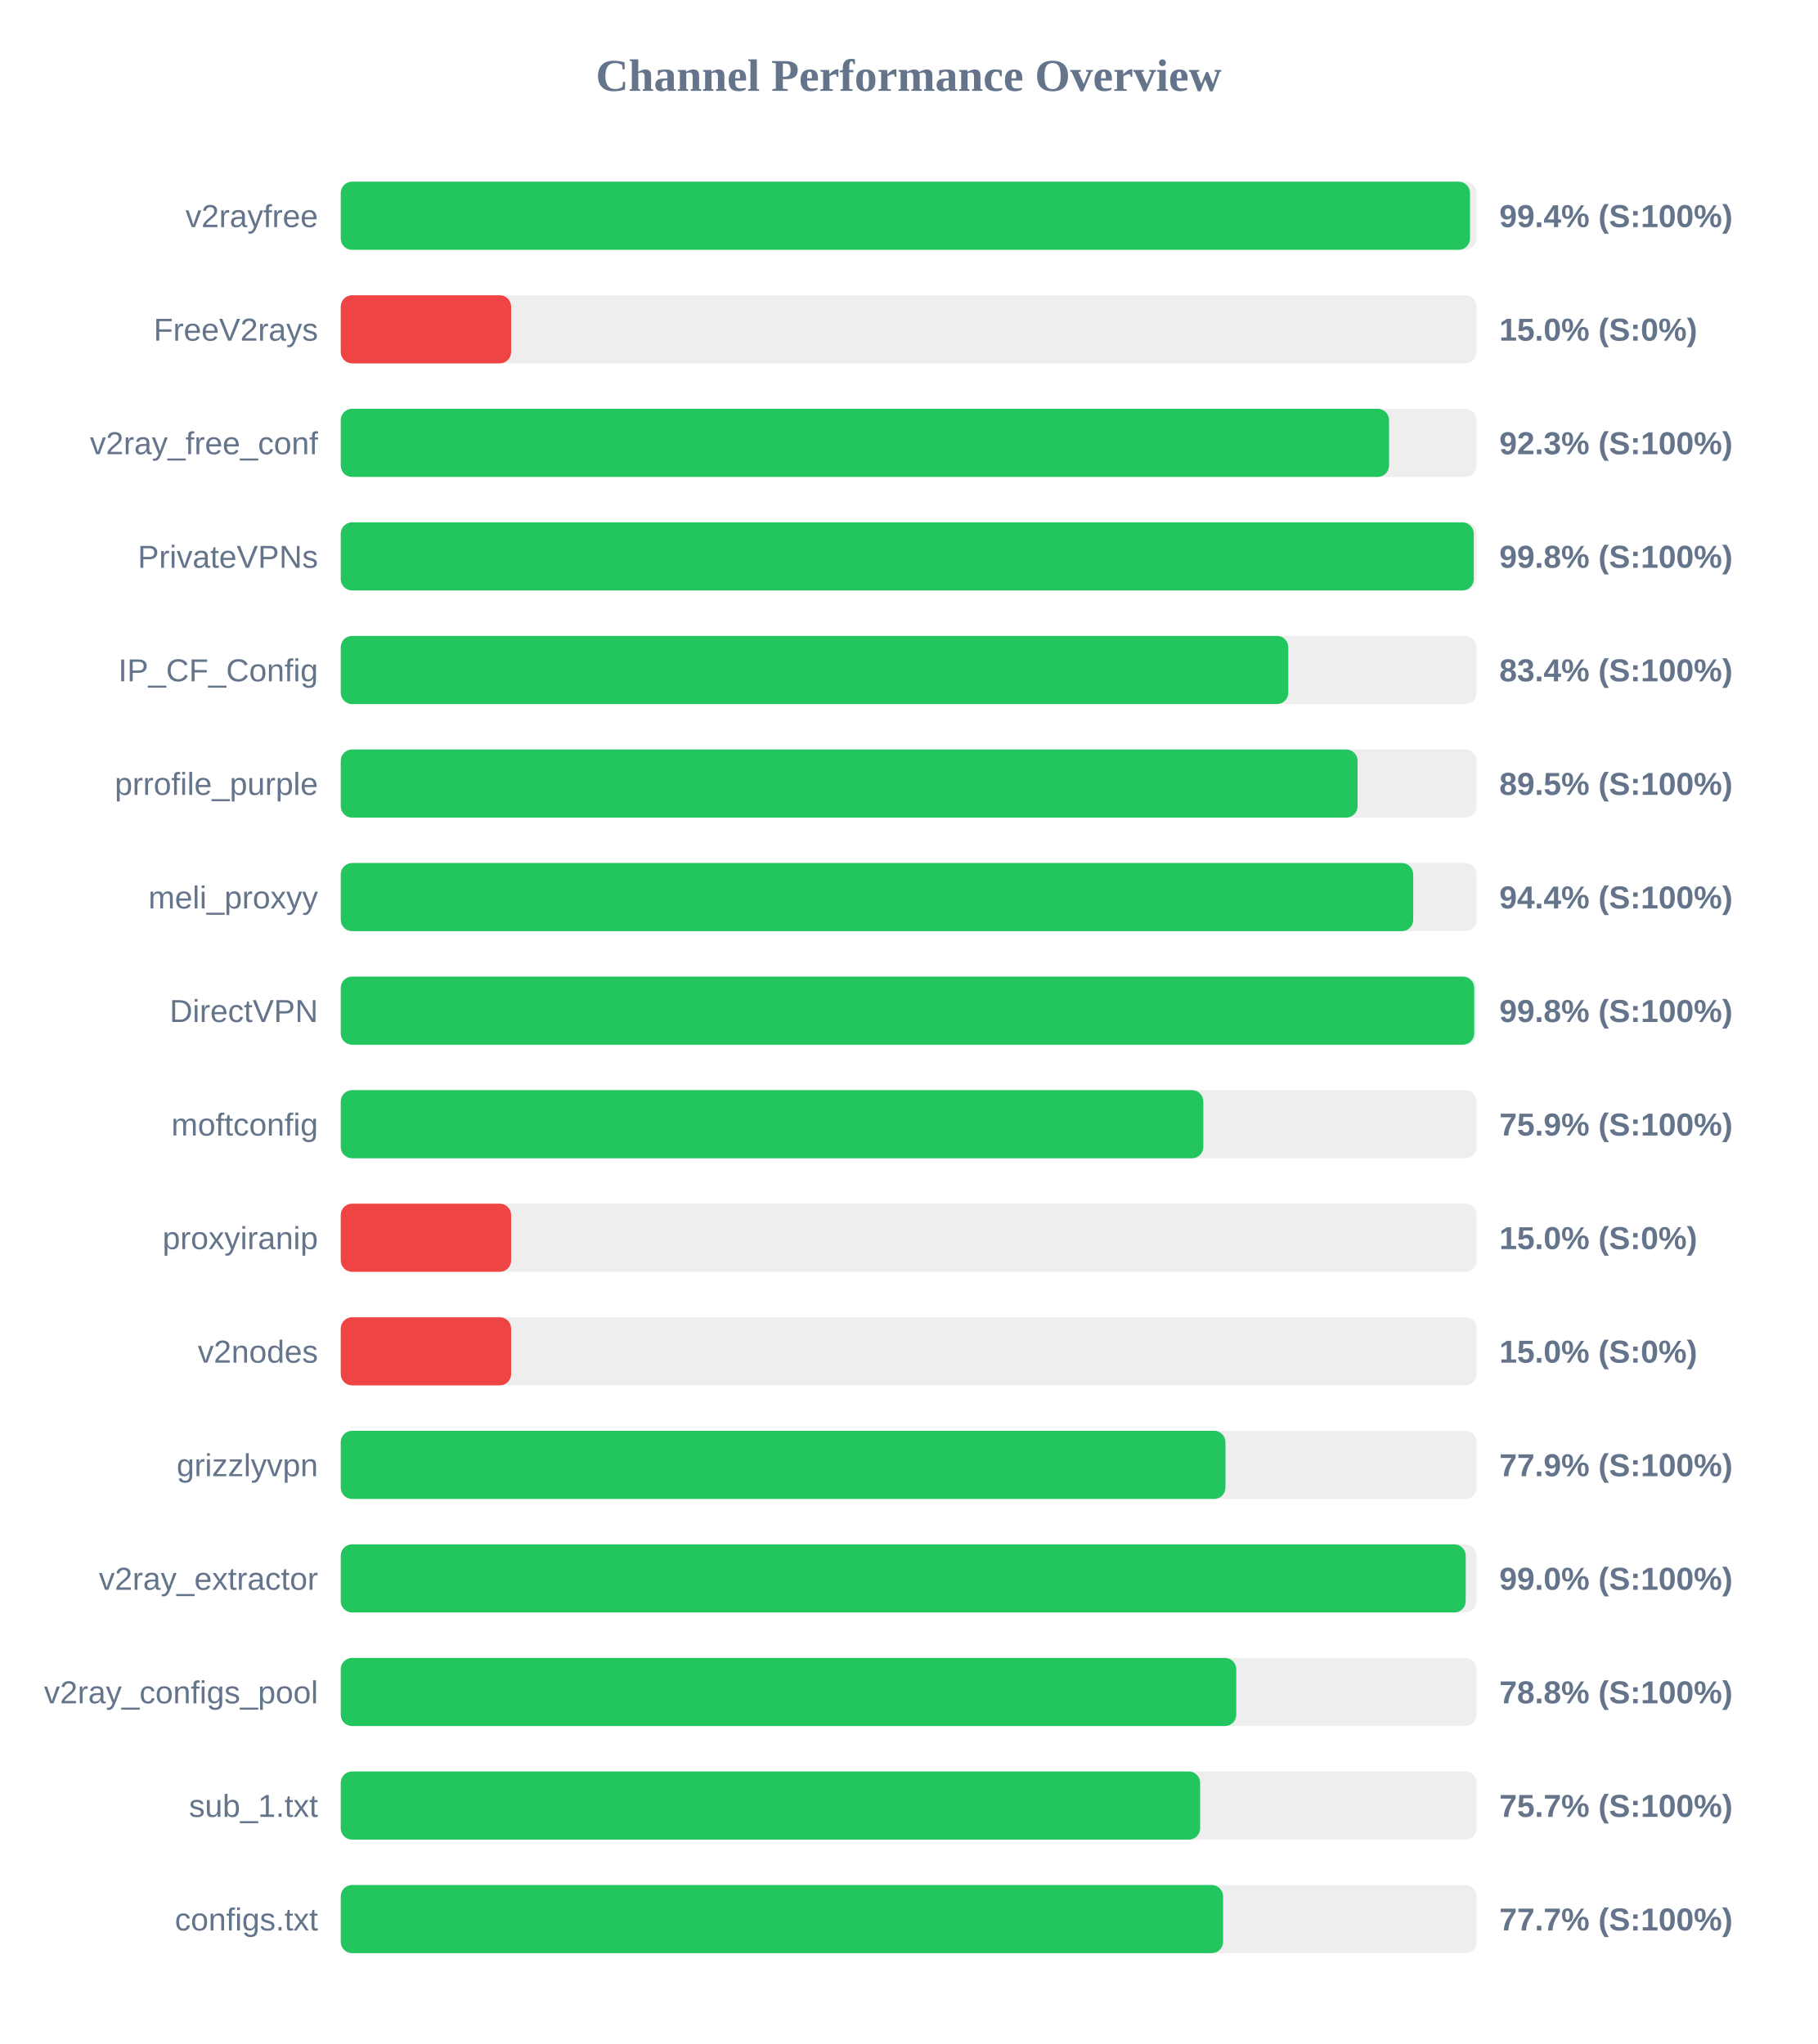
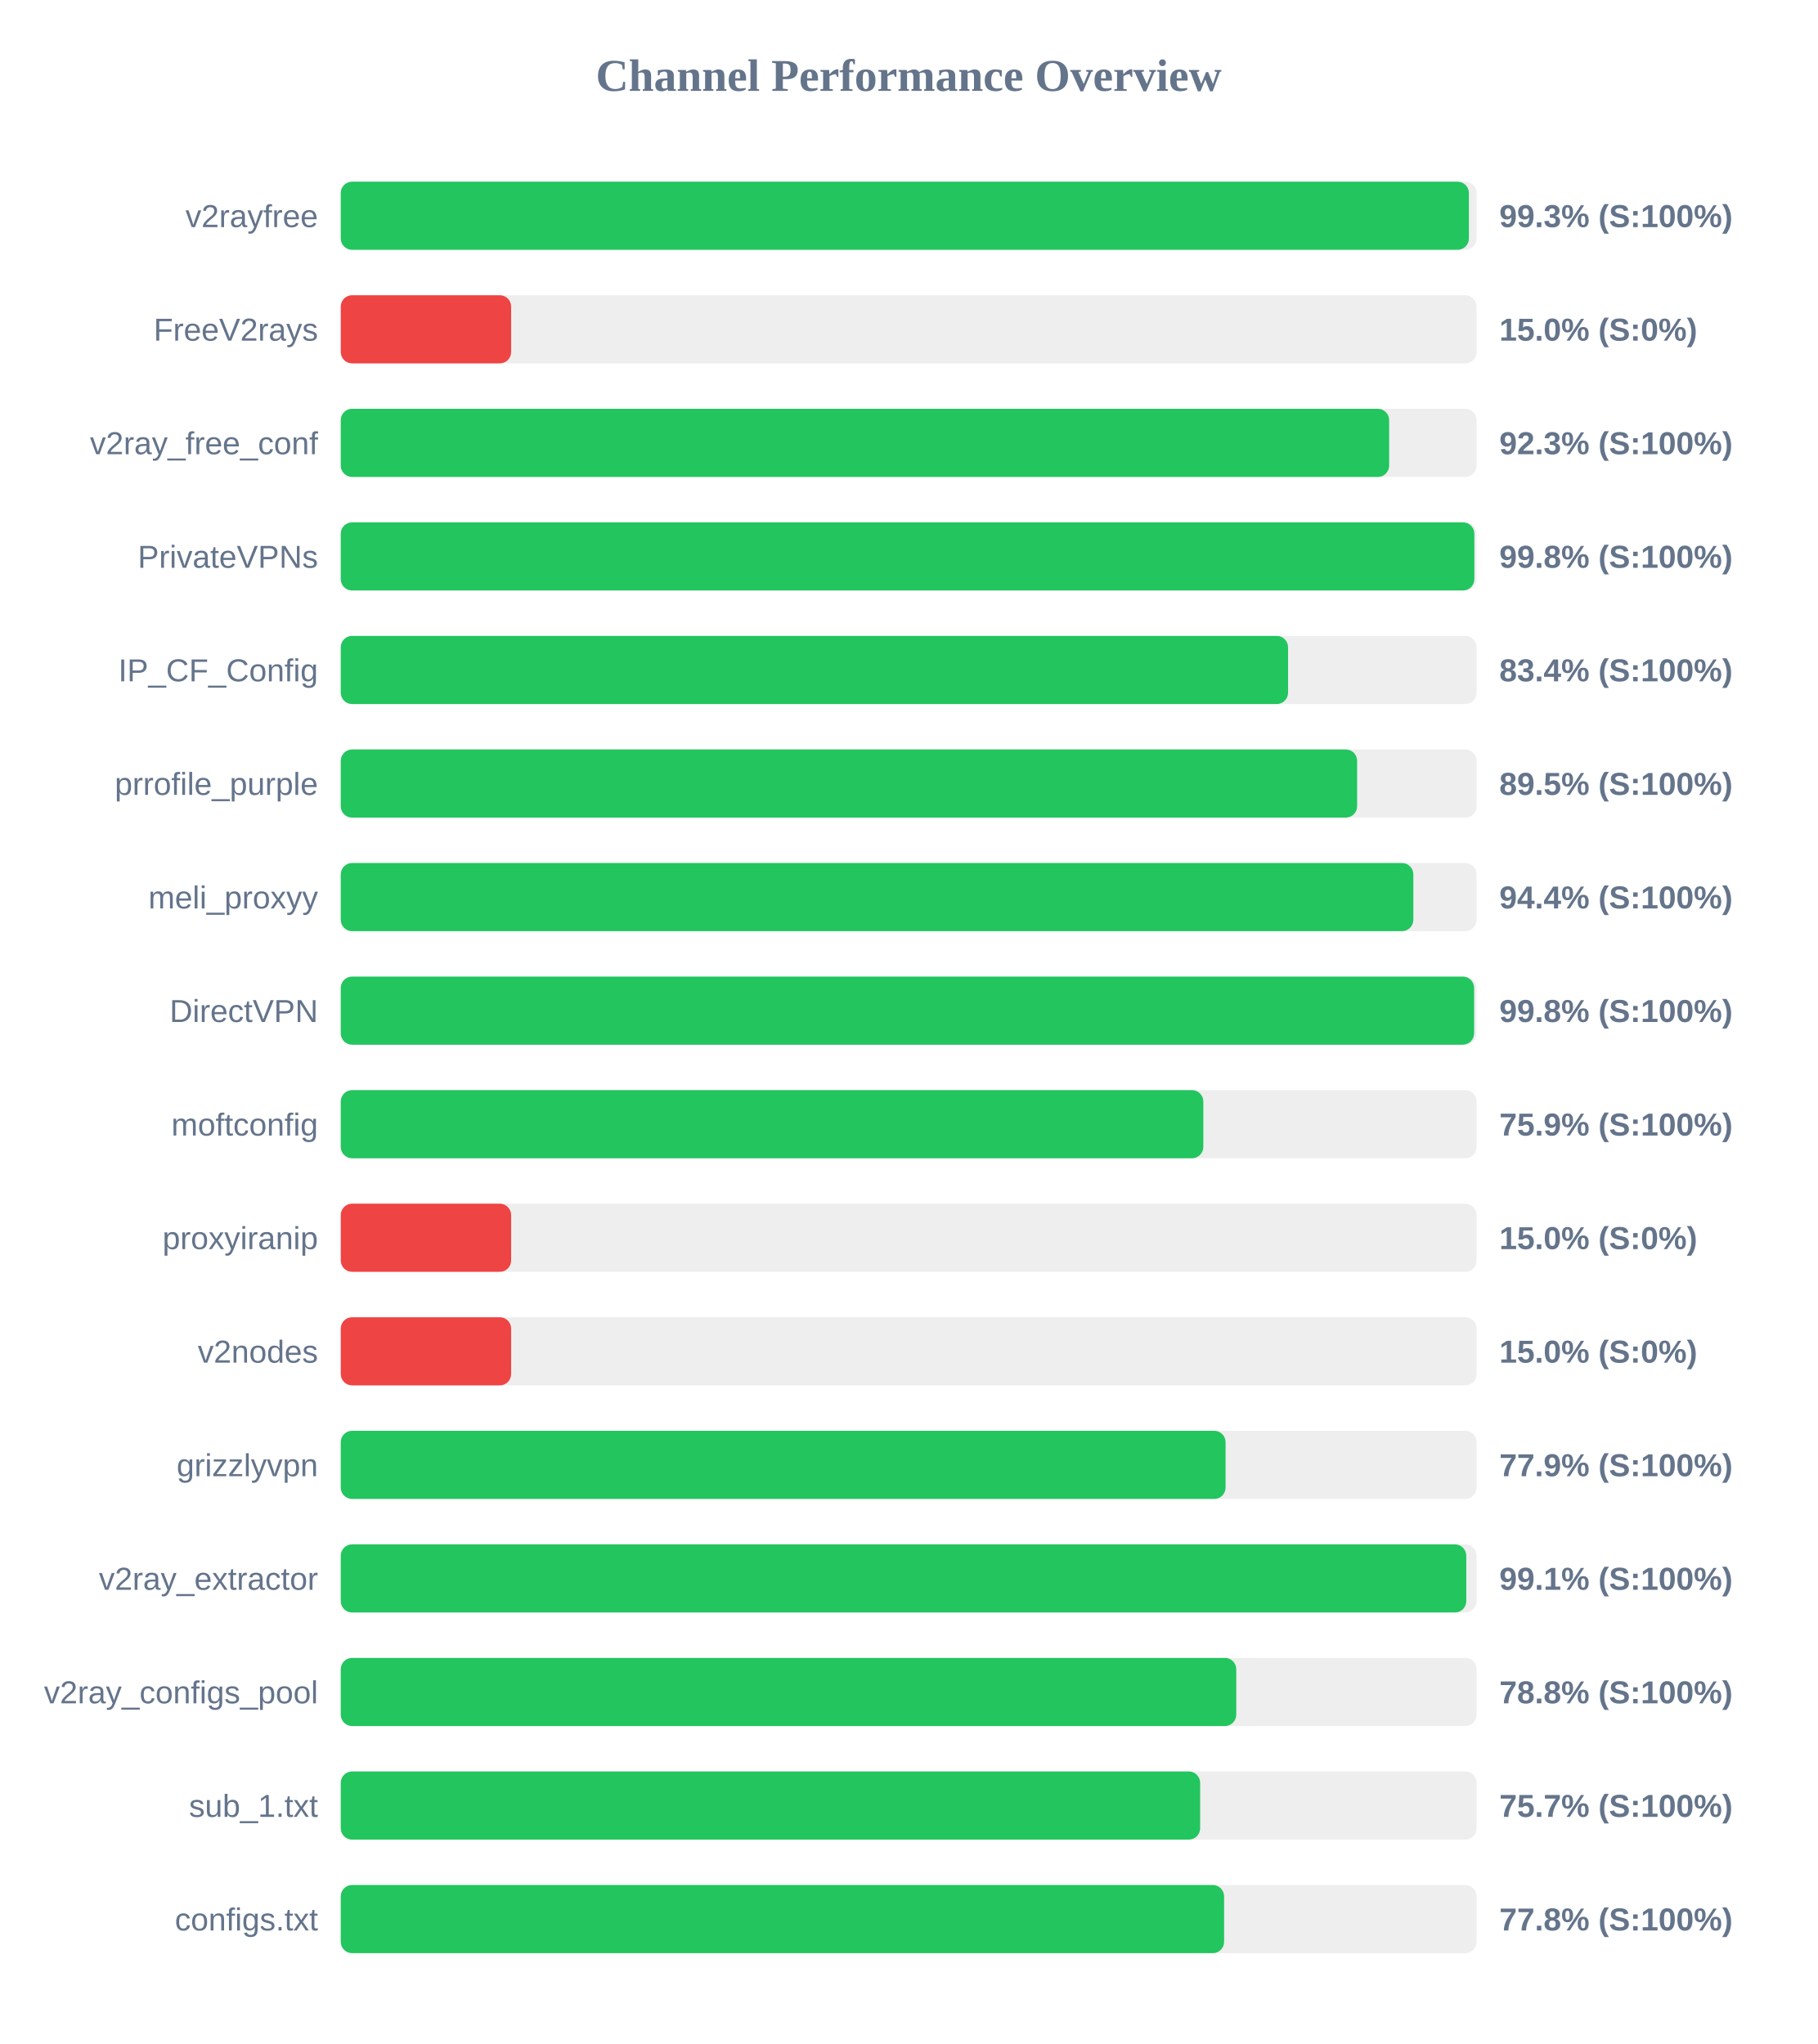
<svg xmlns="http://www.w3.org/2000/svg" width="800" height="900" version="1.1">
  <style>
        .row { font: 14px Arial; fill: #64748b; }
        .score { font: bold 14px Arial; fill: #64748b; }
    </style>
  <text x="400" y="40" text-anchor="middle" font-size="20px" font-weight="bold" fill="#64748b">Channel Performance Overview</text>
  <rect x="150" y="80" width="500" height="30" fill="#eee" rx="5" />
-   <rect x="150" y="80" width="497.1" height="30" fill="#22c55e" rx="5" />
+   <rect x="150" y="80" width="496.6" height="30" fill="#22c55e" rx="5" />
  <text x="140" y="100" text-anchor="end" class="row">v2rayfree</text>
-   <text x="660" y="100" text-anchor="start" class="score">99.4% (S:100%)</text>
+   <text x="660" y="100" text-anchor="start" class="score">99.3% (S:100%)</text>
  <rect x="150" y="130" width="500" height="30" fill="#eee" rx="5" />
  <rect x="150" y="130" width="75.0" height="30" fill="#ef4444" rx="5" />
  <text x="140" y="150" text-anchor="end" class="row">FreeV2rays</text>
  <text x="660" y="150" text-anchor="start" class="score">15.0% (S:0%)</text>
  <rect x="150" y="180" width="500" height="30" fill="#eee" rx="5" />
-   <rect x="150" y="180" width="461.45" height="30" fill="#22c55e" rx="5" />
+   <rect x="150" y="180" width="461.5" height="30" fill="#22c55e" rx="5" />
  <text x="140" y="200" text-anchor="end" class="row">v2ray_free_conf</text>
  <text x="660" y="200" text-anchor="start" class="score">92.3% (S:100%)</text>
  <rect x="150" y="230" width="500" height="30" fill="#eee" rx="5" />
-   <rect x="150" y="230" width="498.75" height="30" fill="#22c55e" rx="5" />
+   <rect x="150" y="230" width="499.0" height="30" fill="#22c55e" rx="5" />
  <text x="140" y="250" text-anchor="end" class="row">PrivateVPNs</text>
  <text x="660" y="250" text-anchor="start" class="score">99.8% (S:100%)</text>
  <rect x="150" y="280" width="500" height="30" fill="#eee" rx="5" />
-   <rect x="150" y="280" width="417.1" height="30" fill="#22c55e" rx="5" />
+   <rect x="150" y="280" width="417.0" height="30" fill="#22c55e" rx="5" />
  <text x="140" y="300" text-anchor="end" class="row">IP_CF_Config</text>
  <text x="660" y="300" text-anchor="start" class="score">83.4% (S:100%)</text>
  <rect x="150" y="330" width="500" height="30" fill="#eee" rx="5" />
-   <rect x="150" y="330" width="447.6" height="30" fill="#22c55e" rx="5" />
+   <rect x="150" y="330" width="447.4" height="30" fill="#22c55e" rx="5" />
  <text x="140" y="350" text-anchor="end" class="row">prrofile_purple</text>
  <text x="660" y="350" text-anchor="start" class="score">89.5% (S:100%)</text>
  <rect x="150" y="380" width="500" height="30" fill="#eee" rx="5" />
-   <rect x="150" y="380" width="472.1" height="30" fill="#22c55e" rx="5" />
+   <rect x="150" y="380" width="472.15" height="30" fill="#22c55e" rx="5" />
  <text x="140" y="400" text-anchor="end" class="row">meli_proxyy</text>
  <text x="660" y="400" text-anchor="start" class="score">94.4% (S:100%)</text>
  <rect x="150" y="430" width="500" height="30" fill="#eee" rx="5" />
-   <rect x="150" y="430" width="498.95" height="30" fill="#22c55e" rx="5" />
+   <rect x="150" y="430" width="498.9" height="30" fill="#22c55e" rx="5" />
  <text x="140" y="450" text-anchor="end" class="row">DirectVPN</text>
  <text x="660" y="450" text-anchor="start" class="score">99.8% (S:100%)</text>
  <rect x="150" y="480" width="500" height="30" fill="#eee" rx="5" />
  <rect x="150" y="480" width="379.7" height="30" fill="#22c55e" rx="5" />
  <text x="140" y="500" text-anchor="end" class="row">moftconfig</text>
  <text x="660" y="500" text-anchor="start" class="score">75.9% (S:100%)</text>
  <rect x="150" y="530" width="500" height="30" fill="#eee" rx="5" />
  <rect x="150" y="530" width="75.0" height="30" fill="#ef4444" rx="5" />
  <text x="140" y="550" text-anchor="end" class="row">proxyiranip</text>
  <text x="660" y="550" text-anchor="start" class="score">15.0% (S:0%)</text>
  <rect x="150" y="580" width="500" height="30" fill="#eee" rx="5" />
  <rect x="150" y="580" width="75.0" height="30" fill="#ef4444" rx="5" />
  <text x="140" y="600" text-anchor="end" class="row">v2nodes</text>
  <text x="660" y="600" text-anchor="start" class="score">15.0% (S:0%)</text>
  <rect x="150" y="630" width="500" height="30" fill="#eee" rx="5" />
-   <rect x="150" y="630" width="389.45" height="30" fill="#22c55e" rx="5" />
+   <rect x="150" y="630" width="389.5" height="30" fill="#22c55e" rx="5" />
  <text x="140" y="650" text-anchor="end" class="row">grizzlyvpn</text>
  <text x="660" y="650" text-anchor="start" class="score">77.9% (S:100%)</text>
  <rect x="150" y="680" width="500" height="30" fill="#eee" rx="5" />
-   <rect x="150" y="680" width="495.2" height="30" fill="#22c55e" rx="5" />
+   <rect x="150" y="680" width="495.45" height="30" fill="#22c55e" rx="5" />
  <text x="140" y="700" text-anchor="end" class="row">v2ray_extractor</text>
-   <text x="660" y="700" text-anchor="start" class="score">99.0% (S:100%)</text>
+   <text x="660" y="700" text-anchor="start" class="score">99.1% (S:100%)</text>
  <rect x="150" y="730" width="500" height="30" fill="#eee" rx="5" />
  <rect x="150" y="730" width="394.2" height="30" fill="#22c55e" rx="5" />
  <text x="140" y="750" text-anchor="end" class="row">v2ray_configs_pool</text>
  <text x="660" y="750" text-anchor="start" class="score">78.8% (S:100%)</text>
  <rect x="150" y="780" width="500" height="30" fill="#eee" rx="5" />
  <rect x="150" y="780" width="378.3" height="30" fill="#22c55e" rx="5" />
  <text x="140" y="800" text-anchor="end" class="row">sub_1.txt</text>
  <text x="660" y="800" text-anchor="start" class="score">75.7% (S:100%)</text>
  <rect x="150" y="830" width="500" height="30" fill="#eee" rx="5" />
-   <rect x="150" y="830" width="388.4" height="30" fill="#22c55e" rx="5" />
+   <rect x="150" y="830" width="388.85" height="30" fill="#22c55e" rx="5" />
  <text x="140" y="850" text-anchor="end" class="row">configs.txt</text>
-   <text x="660" y="850" text-anchor="start" class="score">77.7% (S:100%)</text>
+   <text x="660" y="850" text-anchor="start" class="score">77.8% (S:100%)</text>
</svg>
